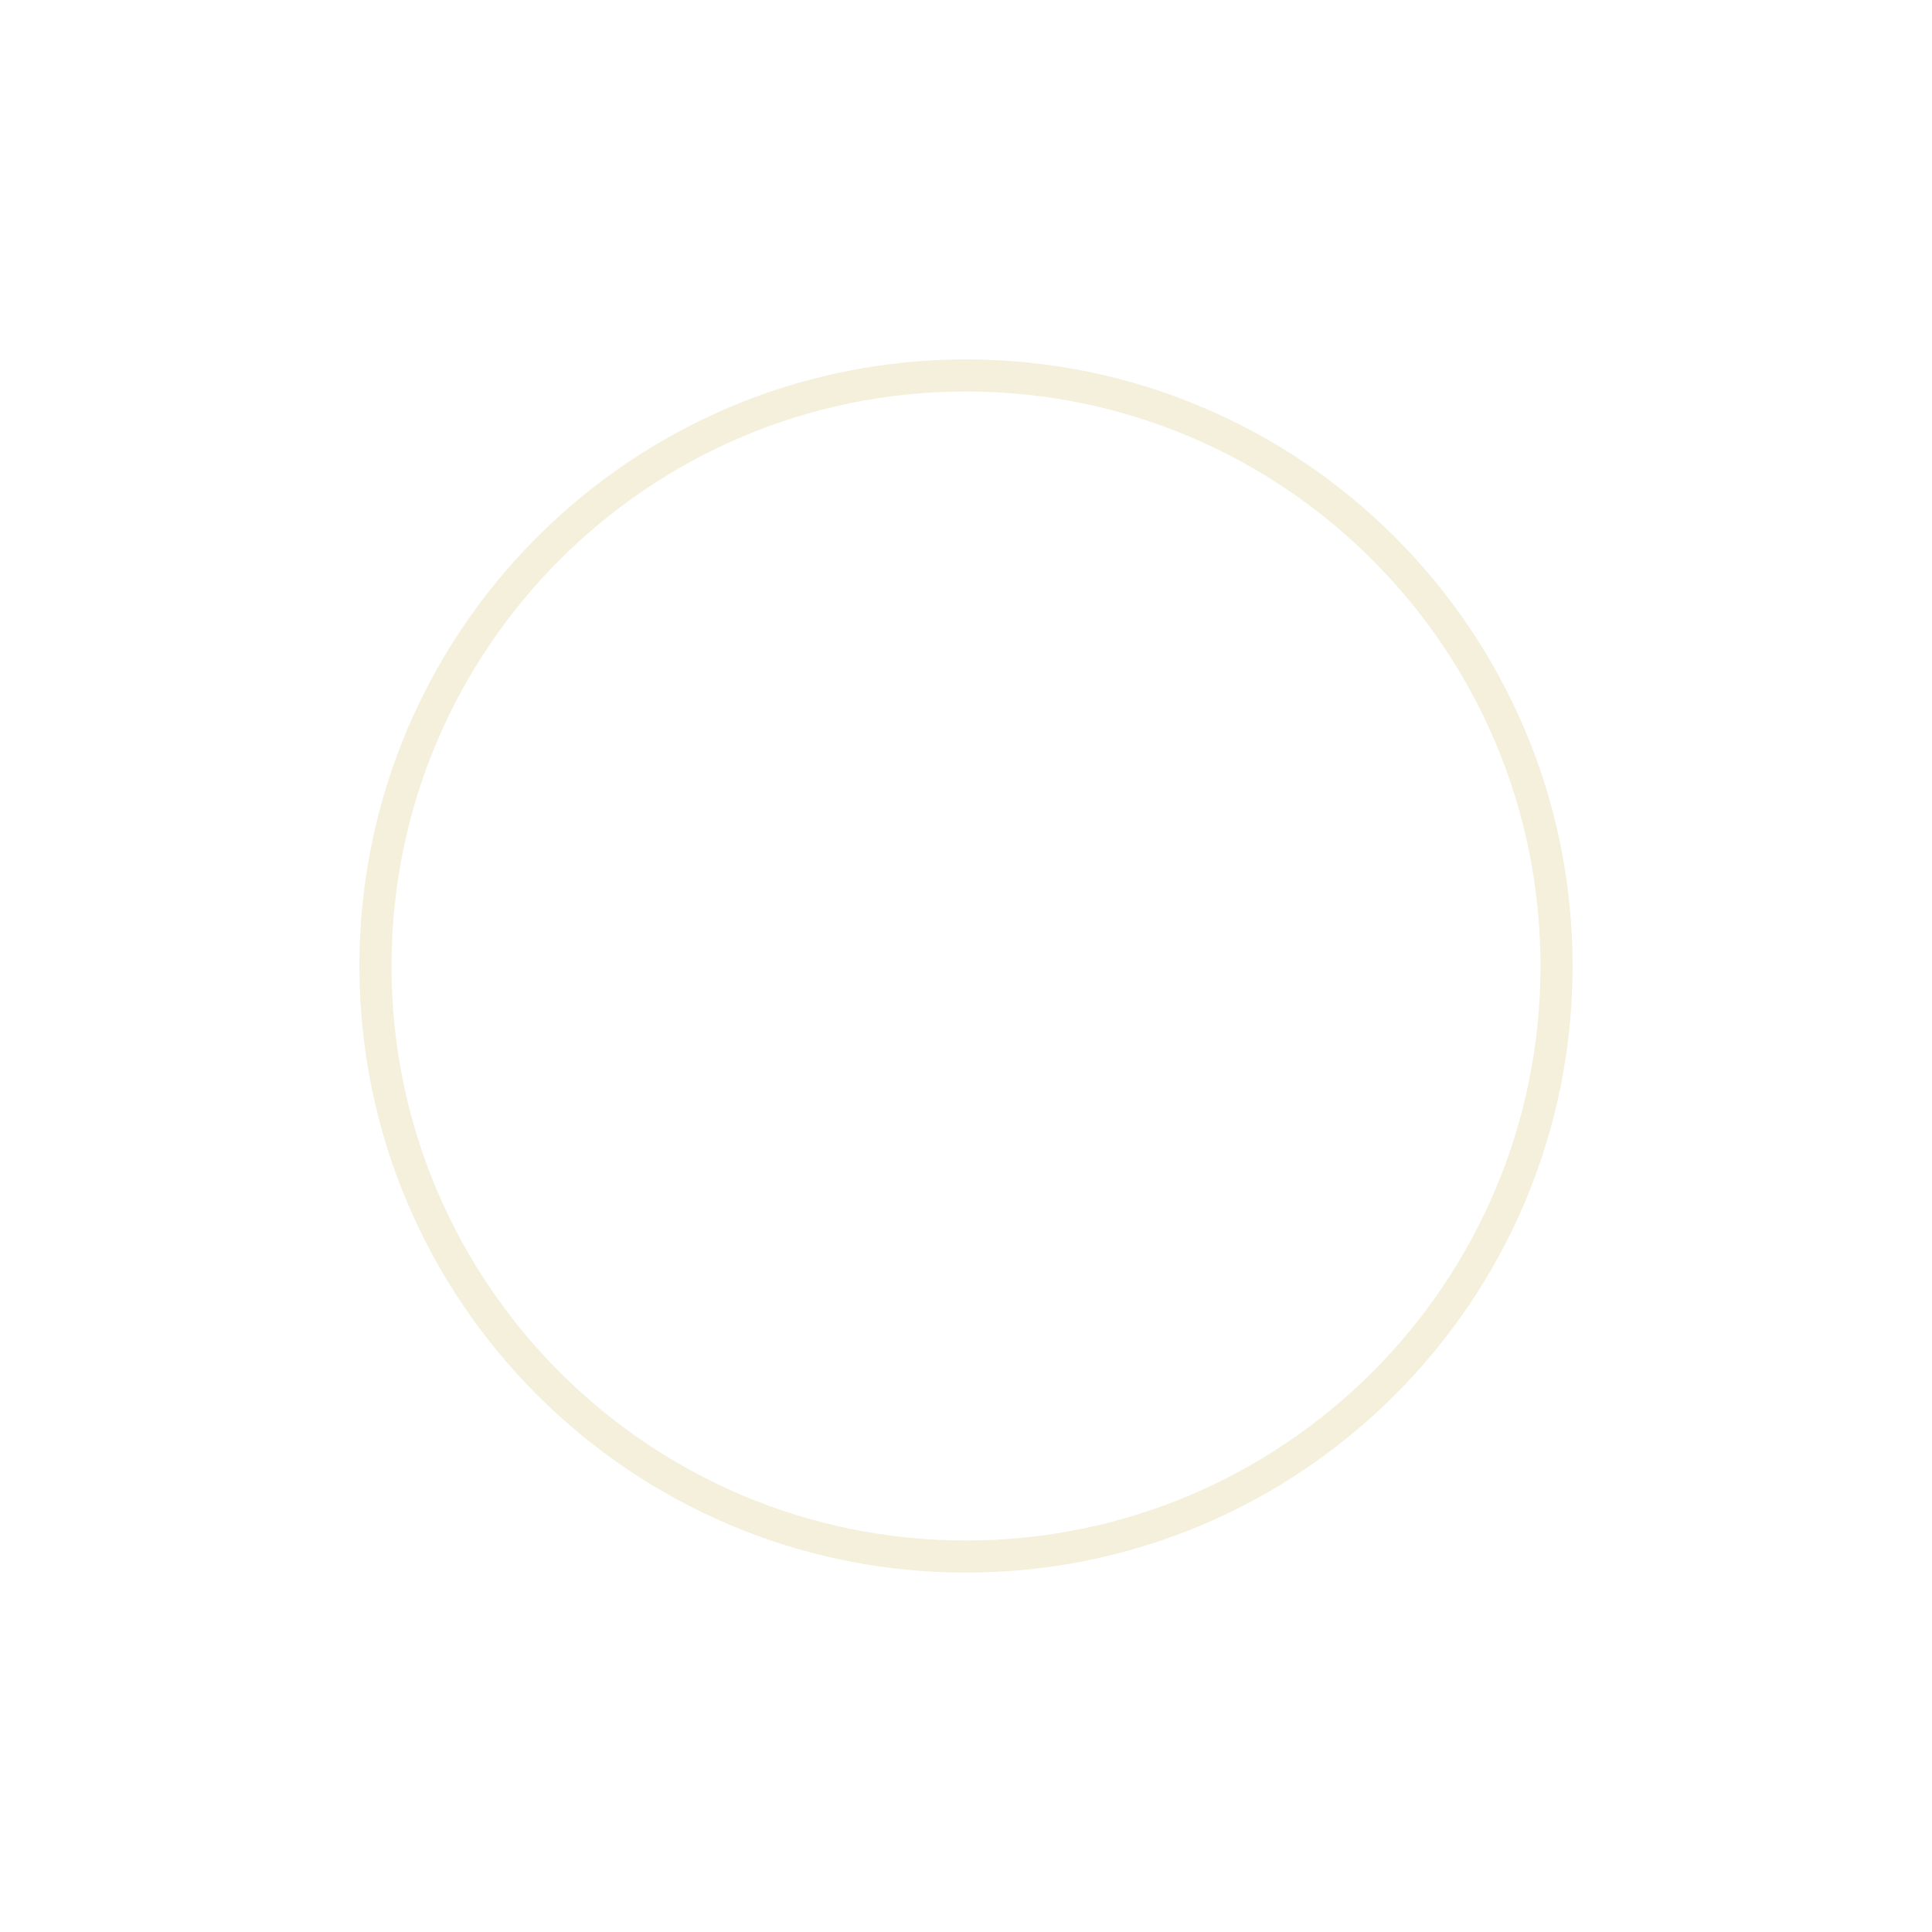
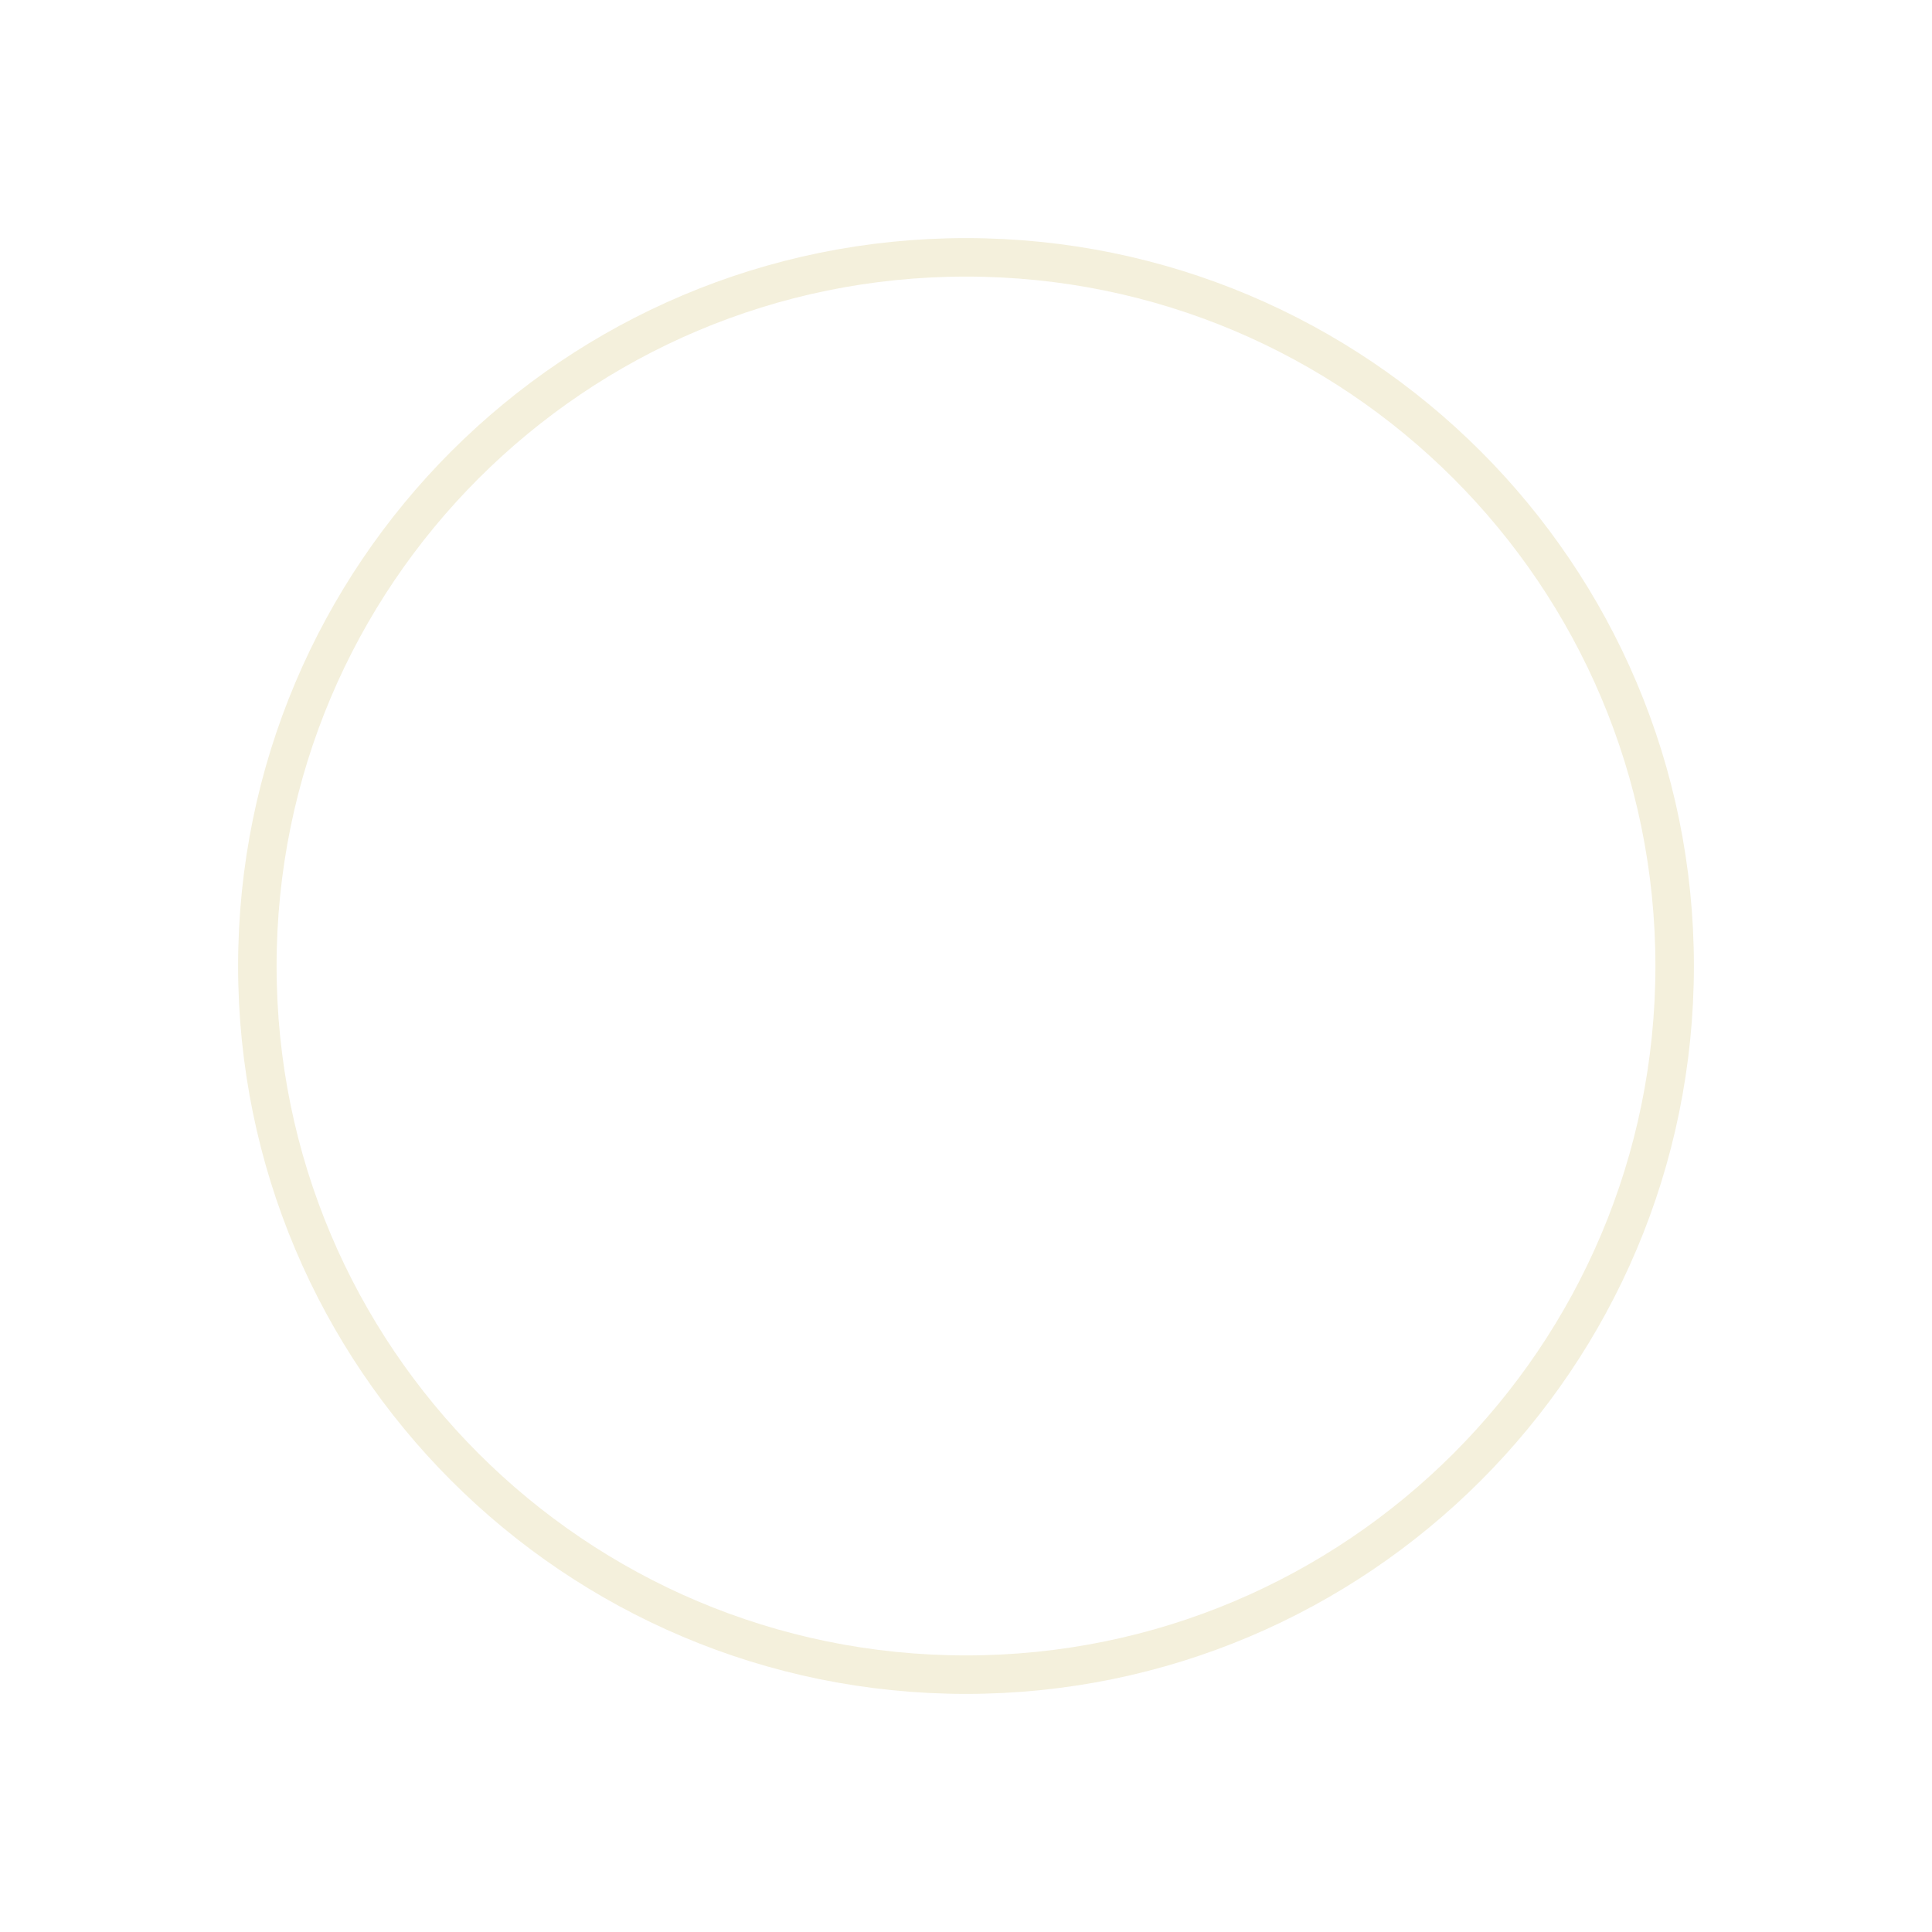
<svg xmlns="http://www.w3.org/2000/svg" viewBox="0 0 1024 1024">
-   <circle cx="512" cy="512" r="313" fill="none" stroke="#f4f0dc" stroke-width="17" />
+   <g transform="translate(512 512) scale(1.2) translate(-512 -512)">
+     <circle cx="512" cy="512" r="313" fill="none" stroke="#f4f0dc" stroke-width="17" />
+   </g>
</svg>
